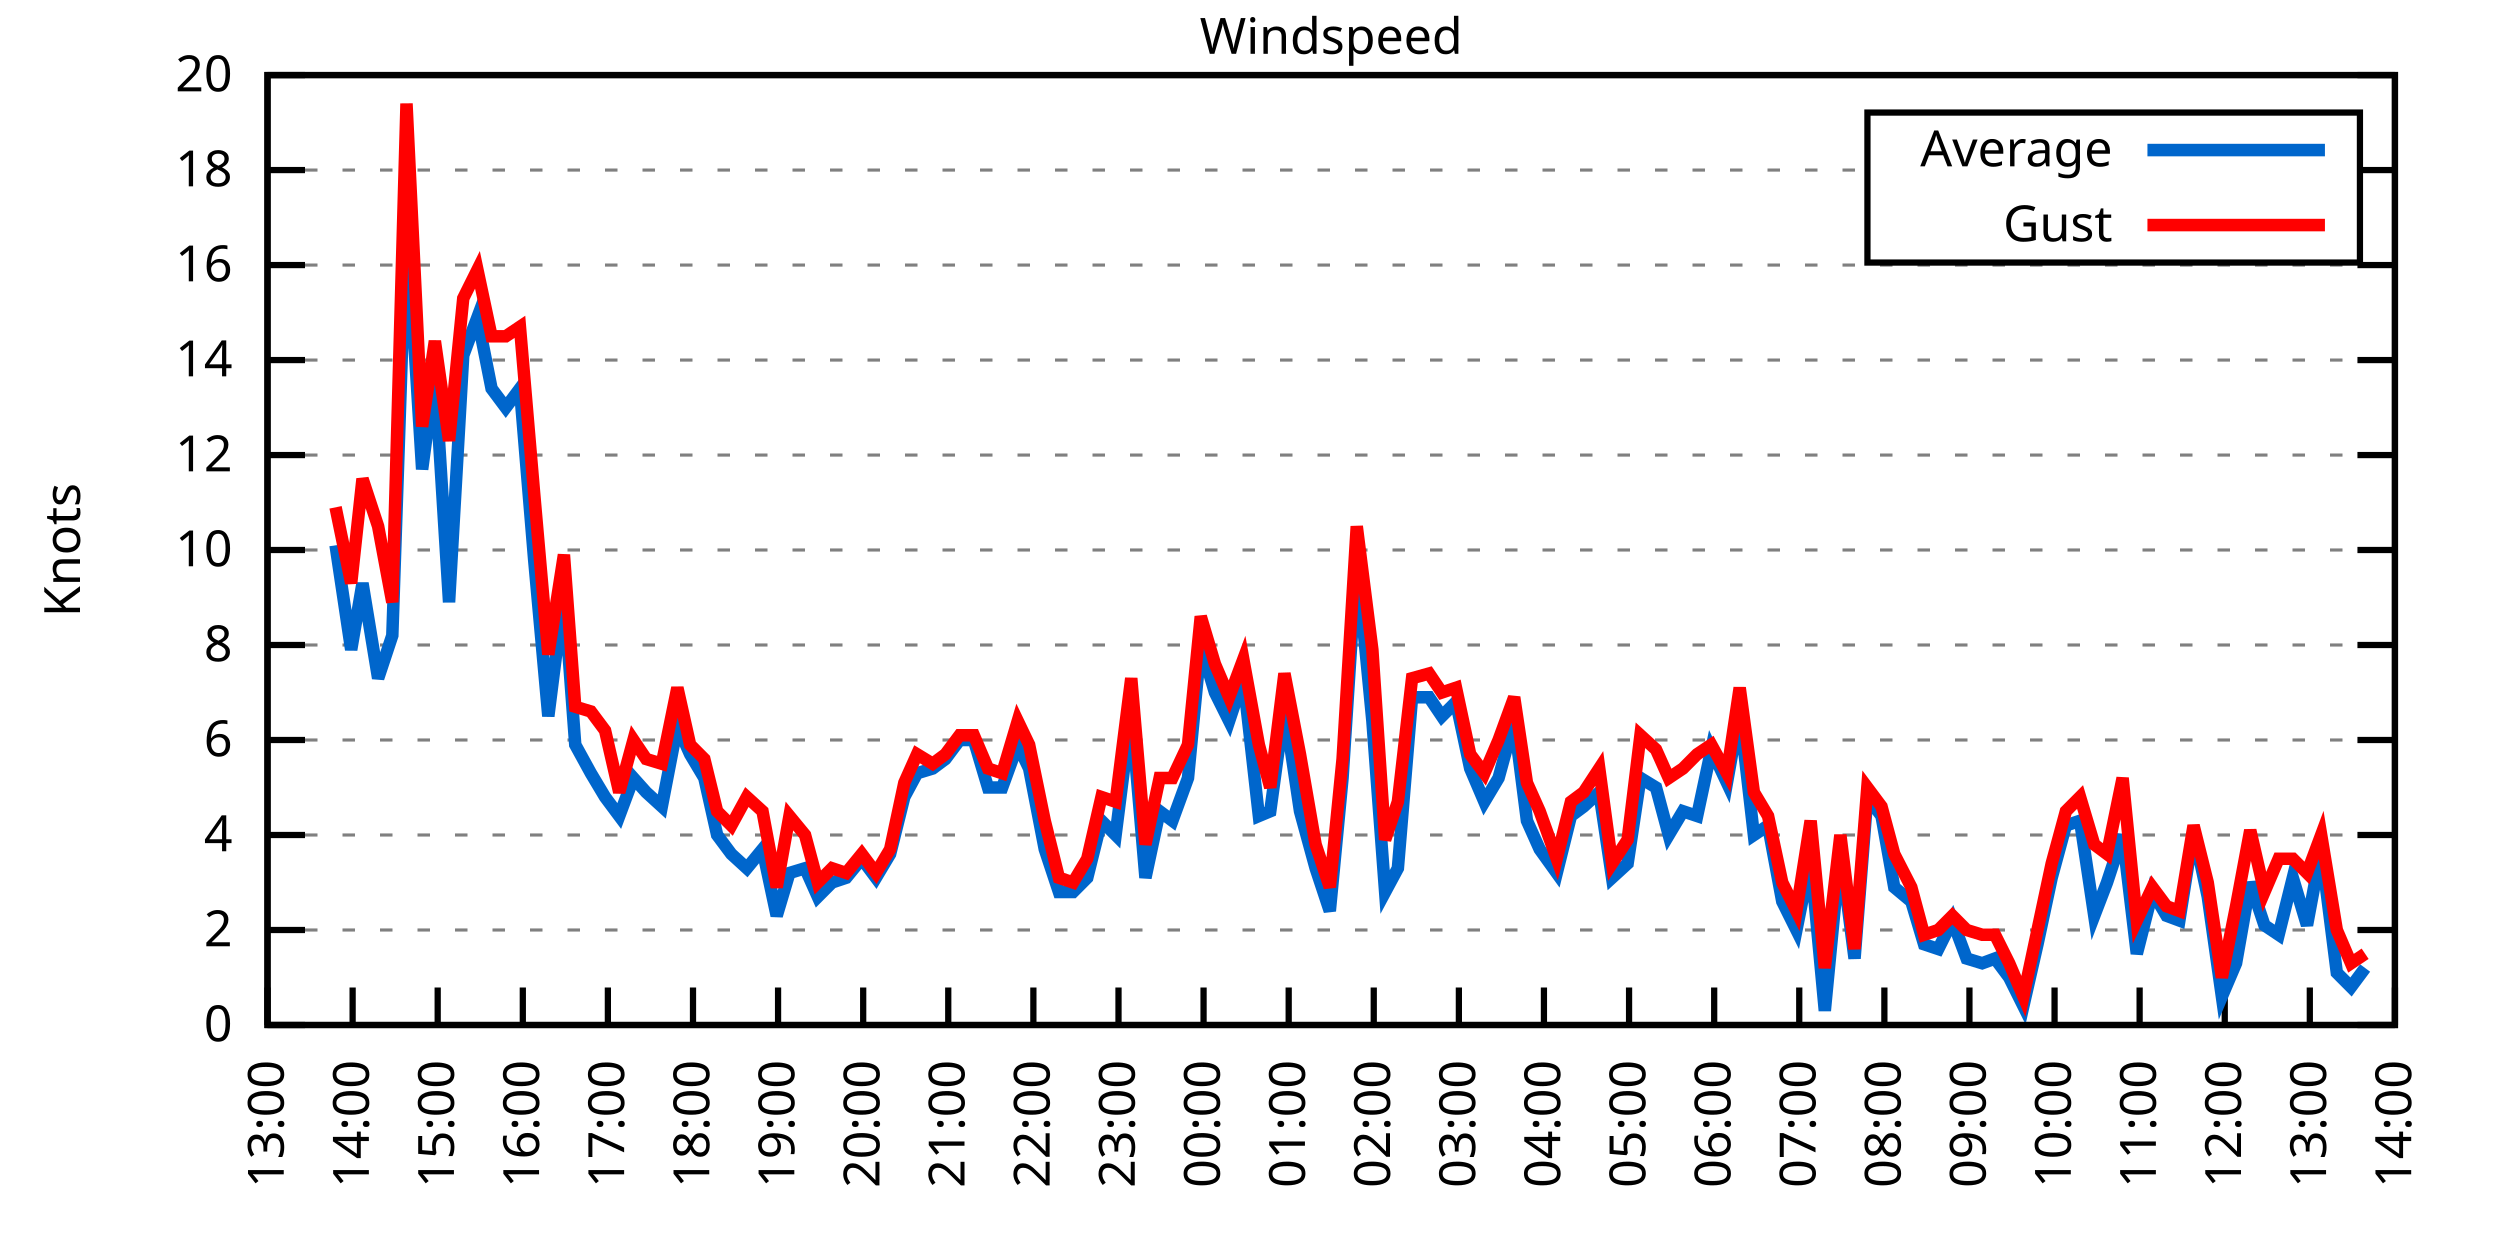
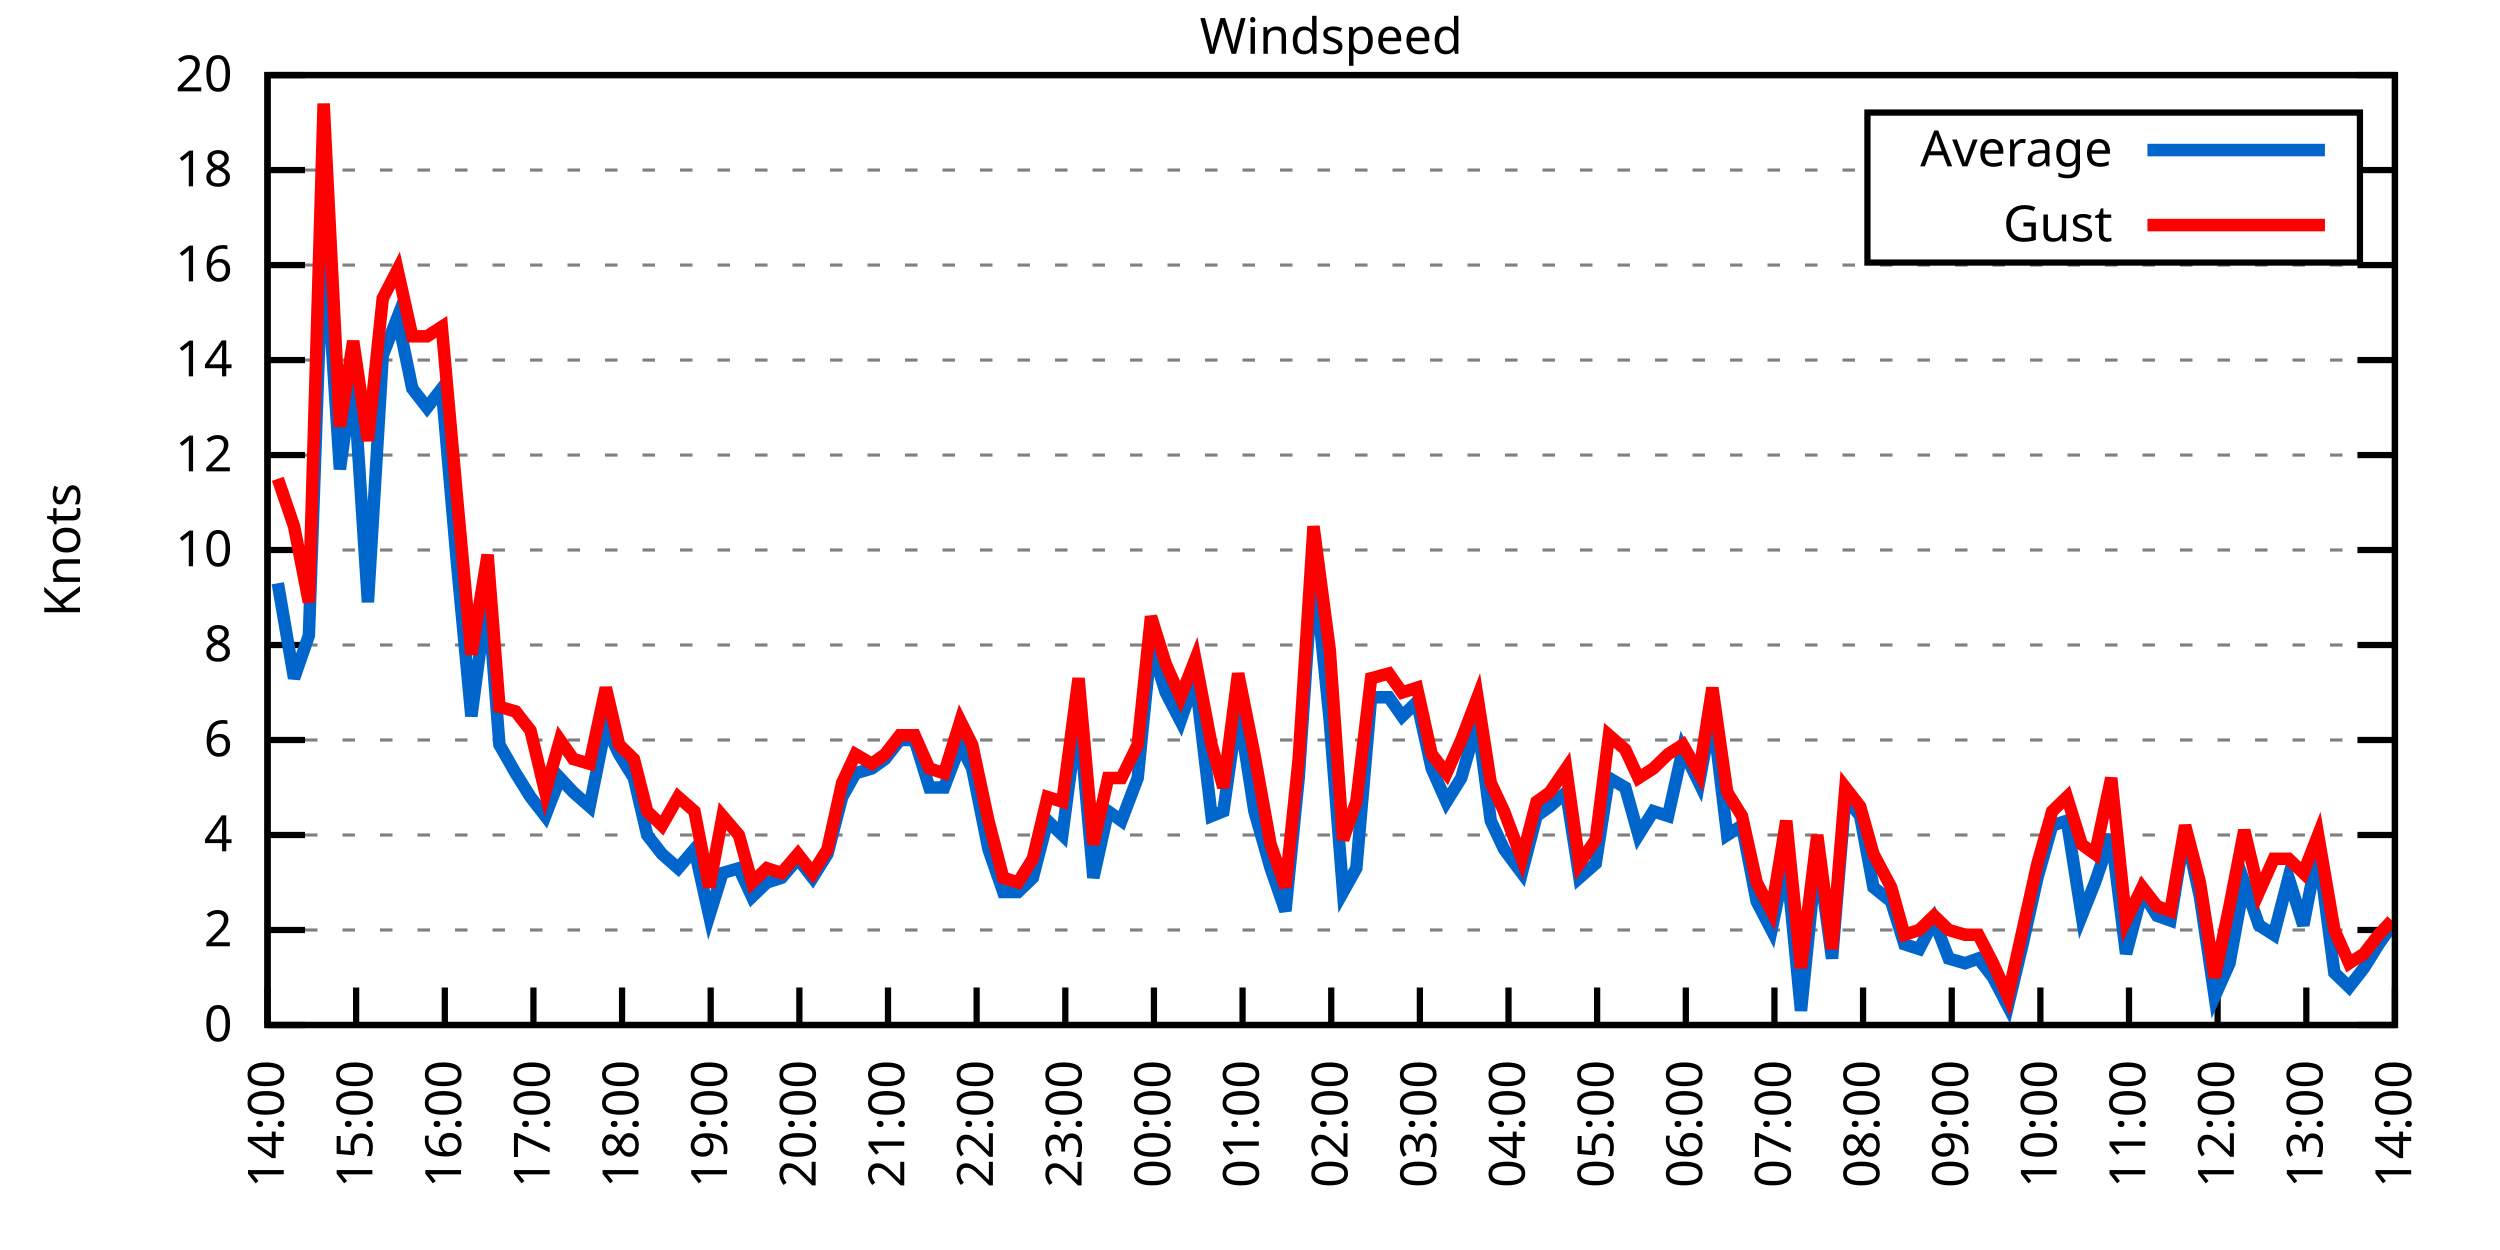
<svg xmlns="http://www.w3.org/2000/svg" xmlns:xlink="http://www.w3.org/1999/xlink" width="400" height="200" viewBox="0 0 400 200">
  <g id="gnuplot_canvas">
    <rect x="0" y="0" width="400" height="200" fill="none" />
    <defs>
      <circle id="gpDot" r="0.5" stroke-width="0.5" stroke="currentColor" />
      <path id="gpPt0" stroke-width="0.333" stroke="currentColor" d="M-1,0 h2 M0,-1 v2" />
      <path id="gpPt1" stroke-width="0.333" stroke="currentColor" d="M-1,-1 L1,1 M1,-1 L-1,1" />
      <path id="gpPt2" stroke-width="0.333" stroke="currentColor" d="M-1,0 L1,0 M0,-1 L0,1 M-1,-1 L1,1 M-1,1 L1,-1" />
      <rect id="gpPt3" stroke-width="0.333" stroke="currentColor" x="-1" y="-1" width="2" height="2" />
      <rect id="gpPt4" stroke-width="0.333" stroke="currentColor" fill="currentColor" x="-1" y="-1" width="2" height="2" />
      <circle id="gpPt5" stroke-width="0.333" stroke="currentColor" cx="0" cy="0" r="1" />
      <use xlink:href="#gpPt5" id="gpPt6" fill="currentColor" stroke="none" />
      <path id="gpPt7" stroke-width="0.333" stroke="currentColor" d="M0,-1.33 L-1.33,0.67 L1.33,0.67 z" />
      <use xlink:href="#gpPt7" id="gpPt8" fill="currentColor" stroke="none" />
      <use xlink:href="#gpPt7" id="gpPt9" stroke="currentColor" transform="rotate(180)" />
      <use xlink:href="#gpPt9" id="gpPt10" fill="currentColor" stroke="none" />
      <use xlink:href="#gpPt3" id="gpPt11" stroke="currentColor" transform="rotate(45)" />
      <use xlink:href="#gpPt11" id="gpPt12" fill="currentColor" stroke="none" />
      <path id="gpPt13" stroke-width="0.333" stroke="currentColor" d="M0,1.330 L1.265,0.411 L0.782,-1.067 L-0.782,-1.076 L-1.265,0.411 z" />
      <use xlink:href="#gpPt13" id="gpPt14" fill="currentColor" stroke="none" />
      <filter id="textbox" filterUnits="objectBoundingBox" x="0" y="0" height="1" width="1">
        <feFlood flood-color="white" flood-opacity="1" result="bgnd" />
        <feComposite in="SourceGraphic" in2="bgnd" operator="atop" />
      </filter>
      <filter id="greybox" filterUnits="objectBoundingBox" x="0" y="0" height="1" width="1">
        <feFlood flood-color="lightgrey" flood-opacity="1" result="grey" />
        <feComposite in="SourceGraphic" in2="grey" operator="atop" />
      </filter>
    </defs>
    <g fill="none" color="white" stroke="currentColor" stroke-width="1.00" stroke-linecap="butt" stroke-linejoin="miter">
</g>
    <g fill="none" color="black" stroke="currentColor" stroke-width="1.00" stroke-linecap="butt" stroke-linejoin="miter">
      <g stroke="none" shape-rendering="crispEdges">
        <polygon fill="rgb(255, 255, 255)" points="42.80,164.00 383.18,164.00 383.18,12.02 42.80,12.02 " />
      </g>
    </g>
    <g fill="none" color="black" stroke="currentColor" stroke-width="1.00" stroke-linecap="butt" stroke-linejoin="miter">
</g>
    <g fill="none" color="black" stroke="black" stroke-width="0.50" stroke-linecap="butt" stroke-linejoin="miter">
</g>
    <g fill="none" color="gray" stroke="currentColor" stroke-width="0.50" stroke-linecap="butt" stroke-linejoin="miter">
      <path stroke="gray" stroke-dasharray="2,4" class="gridline" d="M42.80,164.00 L383.19,164.00  " />
    </g>
    <g fill="none" color="gray" stroke="gray" stroke-width="1.00" stroke-linecap="butt" stroke-linejoin="miter">
</g>
    <g fill="none" color="black" stroke="currentColor" stroke-width="1.00" stroke-linecap="butt" stroke-linejoin="miter">
      <path stroke="black" d="M42.80,164.00 L48.80,164.00 M383.19,164.00 L377.19,164.00  " />
      <g transform="translate(37.20,166.60)" stroke="none" fill="black" font-family="Sans" font-size="8.00" text-anchor="end">
        <text>
          <tspan font-family="Sans"> 0</tspan>
        </text>
      </g>
    </g>
    <g fill="none" color="black" stroke="currentColor" stroke-width="1.00" stroke-linecap="butt" stroke-linejoin="miter">
</g>
    <g fill="none" color="black" stroke="black" stroke-width="0.50" stroke-linecap="butt" stroke-linejoin="miter">
</g>
    <g fill="none" color="gray" stroke="currentColor" stroke-width="0.50" stroke-linecap="butt" stroke-linejoin="miter">
      <path stroke="gray" stroke-dasharray="2,4" class="gridline" d="M42.80,148.80 L383.19,148.80  " />
    </g>
    <g fill="none" color="gray" stroke="gray" stroke-width="1.00" stroke-linecap="butt" stroke-linejoin="miter">
</g>
    <g fill="none" color="black" stroke="currentColor" stroke-width="1.00" stroke-linecap="butt" stroke-linejoin="miter">
      <path stroke="black" d="M42.80,148.80 L48.80,148.80 M383.19,148.80 L377.19,148.80  " />
      <g transform="translate(37.20,151.40)" stroke="none" fill="black" font-family="Sans" font-size="8.00" text-anchor="end">
        <text>
          <tspan font-family="Sans"> 2</tspan>
        </text>
      </g>
    </g>
    <g fill="none" color="black" stroke="currentColor" stroke-width="1.00" stroke-linecap="butt" stroke-linejoin="miter">
</g>
    <g fill="none" color="black" stroke="black" stroke-width="0.50" stroke-linecap="butt" stroke-linejoin="miter">
</g>
    <g fill="none" color="gray" stroke="currentColor" stroke-width="0.50" stroke-linecap="butt" stroke-linejoin="miter">
      <path stroke="gray" stroke-dasharray="2,4" class="gridline" d="M42.80,133.60 L383.19,133.60  " />
    </g>
    <g fill="none" color="gray" stroke="gray" stroke-width="1.00" stroke-linecap="butt" stroke-linejoin="miter">
</g>
    <g fill="none" color="black" stroke="currentColor" stroke-width="1.00" stroke-linecap="butt" stroke-linejoin="miter">
      <path stroke="black" d="M42.80,133.60 L48.80,133.60 M383.19,133.60 L377.19,133.60  " />
      <g transform="translate(37.20,136.20)" stroke="none" fill="black" font-family="Sans" font-size="8.00" text-anchor="end">
        <text>
          <tspan font-family="Sans"> 4</tspan>
        </text>
      </g>
    </g>
    <g fill="none" color="black" stroke="currentColor" stroke-width="1.00" stroke-linecap="butt" stroke-linejoin="miter">
</g>
    <g fill="none" color="black" stroke="black" stroke-width="0.50" stroke-linecap="butt" stroke-linejoin="miter">
</g>
    <g fill="none" color="gray" stroke="currentColor" stroke-width="0.50" stroke-linecap="butt" stroke-linejoin="miter">
      <path stroke="gray" stroke-dasharray="2,4" class="gridline" d="M42.80,118.40 L383.19,118.40  " />
    </g>
    <g fill="none" color="gray" stroke="gray" stroke-width="1.00" stroke-linecap="butt" stroke-linejoin="miter">
</g>
    <g fill="none" color="black" stroke="currentColor" stroke-width="1.00" stroke-linecap="butt" stroke-linejoin="miter">
      <path stroke="black" d="M42.80,118.40 L48.80,118.40 M383.19,118.40 L377.19,118.40  " />
      <g transform="translate(37.20,121.00)" stroke="none" fill="black" font-family="Sans" font-size="8.00" text-anchor="end">
        <text>
          <tspan font-family="Sans"> 6</tspan>
        </text>
      </g>
    </g>
    <g fill="none" color="black" stroke="currentColor" stroke-width="1.00" stroke-linecap="butt" stroke-linejoin="miter">
</g>
    <g fill="none" color="black" stroke="black" stroke-width="0.50" stroke-linecap="butt" stroke-linejoin="miter">
</g>
    <g fill="none" color="gray" stroke="currentColor" stroke-width="0.50" stroke-linecap="butt" stroke-linejoin="miter">
      <path stroke="gray" stroke-dasharray="2,4" class="gridline" d="M42.80,103.20 L383.19,103.20  " />
    </g>
    <g fill="none" color="gray" stroke="gray" stroke-width="1.00" stroke-linecap="butt" stroke-linejoin="miter">
</g>
    <g fill="none" color="black" stroke="currentColor" stroke-width="1.00" stroke-linecap="butt" stroke-linejoin="miter">
      <path stroke="black" d="M42.80,103.20 L48.80,103.20 M383.19,103.20 L377.19,103.20  " />
      <g transform="translate(37.20,105.80)" stroke="none" fill="black" font-family="Sans" font-size="8.00" text-anchor="end">
        <text>
          <tspan font-family="Sans"> 8</tspan>
        </text>
      </g>
    </g>
    <g fill="none" color="black" stroke="currentColor" stroke-width="1.00" stroke-linecap="butt" stroke-linejoin="miter">
</g>
    <g fill="none" color="black" stroke="black" stroke-width="0.50" stroke-linecap="butt" stroke-linejoin="miter">
</g>
    <g fill="none" color="gray" stroke="currentColor" stroke-width="0.50" stroke-linecap="butt" stroke-linejoin="miter">
      <path stroke="gray" stroke-dasharray="2,4" class="gridline" d="M42.80,88.00 L383.19,88.00  " />
    </g>
    <g fill="none" color="gray" stroke="gray" stroke-width="1.00" stroke-linecap="butt" stroke-linejoin="miter">
</g>
    <g fill="none" color="black" stroke="currentColor" stroke-width="1.00" stroke-linecap="butt" stroke-linejoin="miter">
      <path stroke="black" d="M42.80,88.00 L48.80,88.00 M383.19,88.00 L377.19,88.00  " />
      <g transform="translate(37.20,90.60)" stroke="none" fill="black" font-family="Sans" font-size="8.00" text-anchor="end">
        <text>
          <tspan font-family="Sans"> 10</tspan>
        </text>
      </g>
    </g>
    <g fill="none" color="black" stroke="currentColor" stroke-width="1.00" stroke-linecap="butt" stroke-linejoin="miter">
</g>
    <g fill="none" color="black" stroke="black" stroke-width="0.50" stroke-linecap="butt" stroke-linejoin="miter">
</g>
    <g fill="none" color="gray" stroke="currentColor" stroke-width="0.50" stroke-linecap="butt" stroke-linejoin="miter">
      <path stroke="gray" stroke-dasharray="2,4" class="gridline" d="M42.80,72.81 L383.19,72.81  " />
    </g>
    <g fill="none" color="gray" stroke="gray" stroke-width="1.00" stroke-linecap="butt" stroke-linejoin="miter">
</g>
    <g fill="none" color="black" stroke="currentColor" stroke-width="1.00" stroke-linecap="butt" stroke-linejoin="miter">
      <path stroke="black" d="M42.80,72.81 L48.80,72.81 M383.19,72.81 L377.19,72.81  " />
      <g transform="translate(37.20,75.41)" stroke="none" fill="black" font-family="Sans" font-size="8.00" text-anchor="end">
        <text>
          <tspan font-family="Sans"> 12</tspan>
        </text>
      </g>
    </g>
    <g fill="none" color="black" stroke="currentColor" stroke-width="1.00" stroke-linecap="butt" stroke-linejoin="miter">
</g>
    <g fill="none" color="black" stroke="black" stroke-width="0.50" stroke-linecap="butt" stroke-linejoin="miter">
</g>
    <g fill="none" color="gray" stroke="currentColor" stroke-width="0.50" stroke-linecap="butt" stroke-linejoin="miter">
      <path stroke="gray" stroke-dasharray="2,4" class="gridline" d="M42.80,57.61 L383.19,57.61  " />
    </g>
    <g fill="none" color="gray" stroke="gray" stroke-width="1.00" stroke-linecap="butt" stroke-linejoin="miter">
</g>
    <g fill="none" color="black" stroke="currentColor" stroke-width="1.00" stroke-linecap="butt" stroke-linejoin="miter">
      <path stroke="black" d="M42.80,57.61 L48.80,57.61 M383.19,57.61 L377.19,57.61  " />
      <g transform="translate(37.20,60.21)" stroke="none" fill="black" font-family="Sans" font-size="8.00" text-anchor="end">
        <text>
          <tspan font-family="Sans"> 14</tspan>
        </text>
      </g>
    </g>
    <g fill="none" color="black" stroke="currentColor" stroke-width="1.00" stroke-linecap="butt" stroke-linejoin="miter">
</g>
    <g fill="none" color="black" stroke="black" stroke-width="0.50" stroke-linecap="butt" stroke-linejoin="miter">
</g>
    <g fill="none" color="gray" stroke="currentColor" stroke-width="0.50" stroke-linecap="butt" stroke-linejoin="miter">
      <path stroke="gray" stroke-dasharray="2,4" class="gridline" d="M42.80,42.41 L383.19,42.41  " />
    </g>
    <g fill="none" color="gray" stroke="gray" stroke-width="1.00" stroke-linecap="butt" stroke-linejoin="miter">
</g>
    <g fill="none" color="black" stroke="currentColor" stroke-width="1.00" stroke-linecap="butt" stroke-linejoin="miter">
      <path stroke="black" d="M42.80,42.41 L48.80,42.41 M383.19,42.41 L377.19,42.41  " />
      <g transform="translate(37.20,45.01)" stroke="none" fill="black" font-family="Sans" font-size="8.00" text-anchor="end">
        <text>
          <tspan font-family="Sans"> 16</tspan>
        </text>
      </g>
    </g>
    <g fill="none" color="black" stroke="currentColor" stroke-width="1.00" stroke-linecap="butt" stroke-linejoin="miter">
</g>
    <g fill="none" color="black" stroke="black" stroke-width="0.50" stroke-linecap="butt" stroke-linejoin="miter">
</g>
    <g fill="none" color="gray" stroke="currentColor" stroke-width="0.50" stroke-linecap="butt" stroke-linejoin="miter">
      <path stroke="gray" stroke-dasharray="2,4" class="gridline" d="M42.80,27.21 L298.79,27.21 M377.59,27.21 L383.19,27.21  " />
    </g>
    <g fill="none" color="gray" stroke="gray" stroke-width="1.00" stroke-linecap="butt" stroke-linejoin="miter">
</g>
    <g fill="none" color="black" stroke="currentColor" stroke-width="1.00" stroke-linecap="butt" stroke-linejoin="miter">
      <path stroke="black" d="M42.80,27.21 L48.80,27.21 M383.19,27.21 L377.19,27.21  " />
      <g transform="translate(37.20,29.81)" stroke="none" fill="black" font-family="Sans" font-size="8.00" text-anchor="end">
        <text>
          <tspan font-family="Sans"> 18</tspan>
        </text>
      </g>
    </g>
    <g fill="none" color="black" stroke="currentColor" stroke-width="1.00" stroke-linecap="butt" stroke-linejoin="miter">
</g>
    <g fill="none" color="black" stroke="black" stroke-width="0.50" stroke-linecap="butt" stroke-linejoin="miter">
</g>
    <g fill="none" color="gray" stroke="currentColor" stroke-width="0.50" stroke-linecap="butt" stroke-linejoin="miter">
      <path stroke="gray" stroke-dasharray="2,4" class="gridline" d="M42.80,12.01 L383.19,12.01  " />
    </g>
    <g fill="none" color="gray" stroke="gray" stroke-width="1.00" stroke-linecap="butt" stroke-linejoin="miter">
</g>
    <g fill="none" color="black" stroke="currentColor" stroke-width="1.00" stroke-linecap="butt" stroke-linejoin="miter">
      <path stroke="black" d="M42.80,12.01 L48.80,12.01 M383.19,12.01 L377.19,12.01  " />
      <g transform="translate(37.20,14.61)" stroke="none" fill="black" font-family="Sans" font-size="8.00" text-anchor="end">
        <text>
          <tspan font-family="Sans"> 20</tspan>
        </text>
      </g>
    </g>
    <g fill="none" color="black" stroke="currentColor" stroke-width="1.00" stroke-linecap="butt" stroke-linejoin="miter">
      <path stroke="black" d="M42.80,164.00 L42.80,158.00  " />
      <g transform="translate(45.40,169.60) rotate(270.00)" stroke="none" fill="black" font-family="Sans" font-size="8.00" text-anchor="end">
        <text>
-           <tspan font-family="Sans">13:00</tspan>
-         </text>
-       </g>
-     </g>
-     <g fill="none" color="black" stroke="currentColor" stroke-width="1.00" stroke-linecap="butt" stroke-linejoin="miter">
-       <path stroke="black" d="M56.42,164.00 L56.42,158.00  " />
-       <g transform="translate(59.02,169.60) rotate(270.00)" stroke="none" fill="black" font-family="Sans" font-size="8.00" text-anchor="end">
-         <text>
          <tspan font-family="Sans">14:00</tspan>
        </text>
      </g>
    </g>
    <g fill="none" color="black" stroke="currentColor" stroke-width="1.00" stroke-linecap="butt" stroke-linejoin="miter">
-       <path stroke="black" d="M70.03,164.00 L70.03,158.00  " />
-       <g transform="translate(72.63,169.60) rotate(270.00)" stroke="none" fill="black" font-family="Sans" font-size="8.00" text-anchor="end">
+       <path stroke="black" d="M56.98,164.00 L56.98,158.00  " />
+       <g transform="translate(59.58,169.60) rotate(270.00)" stroke="none" fill="black" font-family="Sans" font-size="8.00" text-anchor="end">
        <text>
          <tspan font-family="Sans">15:00</tspan>
        </text>
      </g>
    </g>
    <g fill="none" color="black" stroke="currentColor" stroke-width="1.00" stroke-linecap="butt" stroke-linejoin="miter">
-       <path stroke="black" d="M83.65,164.00 L83.65,158.00  " />
-       <g transform="translate(86.25,169.60) rotate(270.00)" stroke="none" fill="black" font-family="Sans" font-size="8.00" text-anchor="end">
+       <path stroke="black" d="M71.17,164.00 L71.17,158.00  " />
+       <g transform="translate(73.77,169.60) rotate(270.00)" stroke="none" fill="black" font-family="Sans" font-size="8.00" text-anchor="end">
        <text>
          <tspan font-family="Sans">16:00</tspan>
        </text>
      </g>
    </g>
    <g fill="none" color="black" stroke="currentColor" stroke-width="1.00" stroke-linecap="butt" stroke-linejoin="miter">
-       <path stroke="black" d="M97.26,164.00 L97.26,158.00  " />
-       <g transform="translate(99.86,169.60) rotate(270.00)" stroke="none" fill="black" font-family="Sans" font-size="8.00" text-anchor="end">
+       <path stroke="black" d="M85.35,164.00 L85.35,158.00  " />
+       <g transform="translate(87.95,169.60) rotate(270.00)" stroke="none" fill="black" font-family="Sans" font-size="8.00" text-anchor="end">
        <text>
          <tspan font-family="Sans">17:00</tspan>
        </text>
      </g>
    </g>
    <g fill="none" color="black" stroke="currentColor" stroke-width="1.00" stroke-linecap="butt" stroke-linejoin="miter">
-       <path stroke="black" d="M110.88,164.00 L110.88,158.00  " />
-       <g transform="translate(113.48,169.60) rotate(270.00)" stroke="none" fill="black" font-family="Sans" font-size="8.00" text-anchor="end">
+       <path stroke="black" d="M99.53,164.00 L99.53,158.00  " />
+       <g transform="translate(102.13,169.60) rotate(270.00)" stroke="none" fill="black" font-family="Sans" font-size="8.00" text-anchor="end">
        <text>
          <tspan font-family="Sans">18:00</tspan>
        </text>
      </g>
    </g>
    <g fill="none" color="black" stroke="currentColor" stroke-width="1.00" stroke-linecap="butt" stroke-linejoin="miter">
-       <path stroke="black" d="M124.49,164.00 L124.49,158.00  " />
-       <g transform="translate(127.09,169.60) rotate(270.00)" stroke="none" fill="black" font-family="Sans" font-size="8.00" text-anchor="end">
+       <path stroke="black" d="M113.71,164.00 L113.71,158.00  " />
+       <g transform="translate(116.31,169.60) rotate(270.00)" stroke="none" fill="black" font-family="Sans" font-size="8.00" text-anchor="end">
        <text>
          <tspan font-family="Sans">19:00</tspan>
        </text>
      </g>
    </g>
    <g fill="none" color="black" stroke="currentColor" stroke-width="1.00" stroke-linecap="butt" stroke-linejoin="miter">
-       <path stroke="black" d="M138.11,164.00 L138.11,158.00  " />
-       <g transform="translate(140.71,169.60) rotate(270.00)" stroke="none" fill="black" font-family="Sans" font-size="8.00" text-anchor="end">
+       <path stroke="black" d="M127.90,164.00 L127.90,158.00  " />
+       <g transform="translate(130.50,169.60) rotate(270.00)" stroke="none" fill="black" font-family="Sans" font-size="8.00" text-anchor="end">
        <text>
          <tspan font-family="Sans">20:00</tspan>
        </text>
      </g>
    </g>
    <g fill="none" color="black" stroke="currentColor" stroke-width="1.00" stroke-linecap="butt" stroke-linejoin="miter">
-       <path stroke="black" d="M151.72,164.00 L151.72,158.00  " />
-       <g transform="translate(154.32,169.60) rotate(270.00)" stroke="none" fill="black" font-family="Sans" font-size="8.00" text-anchor="end">
+       <path stroke="black" d="M142.08,164.00 L142.08,158.00  " />
+       <g transform="translate(144.68,169.60) rotate(270.00)" stroke="none" fill="black" font-family="Sans" font-size="8.00" text-anchor="end">
        <text>
          <tspan font-family="Sans">21:00</tspan>
        </text>
      </g>
    </g>
    <g fill="none" color="black" stroke="currentColor" stroke-width="1.00" stroke-linecap="butt" stroke-linejoin="miter">
-       <path stroke="black" d="M165.34,164.00 L165.34,158.00  " />
-       <g transform="translate(167.94,169.60) rotate(270.00)" stroke="none" fill="black" font-family="Sans" font-size="8.00" text-anchor="end">
+       <path stroke="black" d="M156.26,164.00 L156.26,158.00  " />
+       <g transform="translate(158.86,169.60) rotate(270.00)" stroke="none" fill="black" font-family="Sans" font-size="8.00" text-anchor="end">
        <text>
          <tspan font-family="Sans">22:00</tspan>
        </text>
      </g>
    </g>
    <g fill="none" color="black" stroke="currentColor" stroke-width="1.00" stroke-linecap="butt" stroke-linejoin="miter">
-       <path stroke="black" d="M178.96,164.00 L178.96,158.00  " />
-       <g transform="translate(181.56,169.60) rotate(270.00)" stroke="none" fill="black" font-family="Sans" font-size="8.00" text-anchor="end">
+       <path stroke="black" d="M170.45,164.00 L170.45,158.00  " />
+       <g transform="translate(173.05,169.60) rotate(270.00)" stroke="none" fill="black" font-family="Sans" font-size="8.00" text-anchor="end">
        <text>
          <tspan font-family="Sans">23:00</tspan>
        </text>
      </g>
    </g>
    <g fill="none" color="black" stroke="currentColor" stroke-width="1.00" stroke-linecap="butt" stroke-linejoin="miter">
-       <path stroke="black" d="M192.57,164.00 L192.57,158.00  " />
-       <g transform="translate(195.17,169.60) rotate(270.00)" stroke="none" fill="black" font-family="Sans" font-size="8.00" text-anchor="end">
+       <path stroke="black" d="M184.63,164.00 L184.63,158.00  " />
+       <g transform="translate(187.23,169.60) rotate(270.00)" stroke="none" fill="black" font-family="Sans" font-size="8.00" text-anchor="end">
        <text>
          <tspan font-family="Sans">00:00</tspan>
        </text>
      </g>
    </g>
    <g fill="none" color="black" stroke="currentColor" stroke-width="1.00" stroke-linecap="butt" stroke-linejoin="miter">
-       <path stroke="black" d="M206.19,164.00 L206.19,158.00  " />
-       <g transform="translate(208.79,169.60) rotate(270.00)" stroke="none" fill="black" font-family="Sans" font-size="8.00" text-anchor="end">
+       <path stroke="black" d="M198.81,164.00 L198.81,158.00  " />
+       <g transform="translate(201.41,169.60) rotate(270.00)" stroke="none" fill="black" font-family="Sans" font-size="8.00" text-anchor="end">
        <text>
          <tspan font-family="Sans">01:00</tspan>
        </text>
      </g>
    </g>
    <g fill="none" color="black" stroke="currentColor" stroke-width="1.00" stroke-linecap="butt" stroke-linejoin="miter">
-       <path stroke="black" d="M219.80,164.00 L219.80,158.00  " />
-       <g transform="translate(222.40,169.60) rotate(270.00)" stroke="none" fill="black" font-family="Sans" font-size="8.00" text-anchor="end">
+       <path stroke="black" d="M213.00,164.00 L213.00,158.00  " />
+       <g transform="translate(215.60,169.60) rotate(270.00)" stroke="none" fill="black" font-family="Sans" font-size="8.00" text-anchor="end">
        <text>
          <tspan font-family="Sans">02:00</tspan>
        </text>
      </g>
    </g>
    <g fill="none" color="black" stroke="currentColor" stroke-width="1.00" stroke-linecap="butt" stroke-linejoin="miter">
-       <path stroke="black" d="M233.42,164.00 L233.42,158.00  " />
-       <g transform="translate(236.02,169.60) rotate(270.00)" stroke="none" fill="black" font-family="Sans" font-size="8.00" text-anchor="end">
+       <path stroke="black" d="M227.18,164.00 L227.18,158.00  " />
+       <g transform="translate(229.78,169.60) rotate(270.00)" stroke="none" fill="black" font-family="Sans" font-size="8.00" text-anchor="end">
        <text>
          <tspan font-family="Sans">03:00</tspan>
        </text>
      </g>
    </g>
    <g fill="none" color="black" stroke="currentColor" stroke-width="1.00" stroke-linecap="butt" stroke-linejoin="miter">
-       <path stroke="black" d="M247.03,164.00 L247.03,158.00  " />
-       <g transform="translate(249.63,169.60) rotate(270.00)" stroke="none" fill="black" font-family="Sans" font-size="8.00" text-anchor="end">
+       <path stroke="black" d="M241.36,164.00 L241.36,158.00  " />
+       <g transform="translate(243.96,169.60) rotate(270.00)" stroke="none" fill="black" font-family="Sans" font-size="8.00" text-anchor="end">
        <text>
          <tspan font-family="Sans">04:00</tspan>
        </text>
      </g>
    </g>
    <g fill="none" color="black" stroke="currentColor" stroke-width="1.00" stroke-linecap="butt" stroke-linejoin="miter">
-       <path stroke="black" d="M260.65,164.00 L260.65,158.00  " />
-       <g transform="translate(263.25,169.60) rotate(270.00)" stroke="none" fill="black" font-family="Sans" font-size="8.00" text-anchor="end">
+       <path stroke="black" d="M255.54,164.00 L255.54,158.00  " />
+       <g transform="translate(258.14,169.60) rotate(270.00)" stroke="none" fill="black" font-family="Sans" font-size="8.00" text-anchor="end">
        <text>
          <tspan font-family="Sans">05:00</tspan>
        </text>
      </g>
    </g>
    <g fill="none" color="black" stroke="currentColor" stroke-width="1.00" stroke-linecap="butt" stroke-linejoin="miter">
-       <path stroke="black" d="M274.27,164.00 L274.27,158.00  " />
-       <g transform="translate(276.87,169.60) rotate(270.00)" stroke="none" fill="black" font-family="Sans" font-size="8.00" text-anchor="end">
+       <path stroke="black" d="M269.73,164.00 L269.73,158.00  " />
+       <g transform="translate(272.33,169.60) rotate(270.00)" stroke="none" fill="black" font-family="Sans" font-size="8.00" text-anchor="end">
        <text>
          <tspan font-family="Sans">06:00</tspan>
        </text>
      </g>
    </g>
    <g fill="none" color="black" stroke="currentColor" stroke-width="1.00" stroke-linecap="butt" stroke-linejoin="miter">
-       <path stroke="black" d="M287.88,164.00 L287.88,158.00  " />
-       <g transform="translate(290.48,169.60) rotate(270.00)" stroke="none" fill="black" font-family="Sans" font-size="8.00" text-anchor="end">
+       <path stroke="black" d="M283.91,164.00 L283.91,158.00  " />
+       <g transform="translate(286.51,169.60) rotate(270.00)" stroke="none" fill="black" font-family="Sans" font-size="8.00" text-anchor="end">
        <text>
          <tspan font-family="Sans">07:00</tspan>
        </text>
      </g>
    </g>
    <g fill="none" color="black" stroke="currentColor" stroke-width="1.00" stroke-linecap="butt" stroke-linejoin="miter">
-       <path stroke="black" d="M301.50,164.00 L301.50,158.00  " />
-       <g transform="translate(304.10,169.60) rotate(270.00)" stroke="none" fill="black" font-family="Sans" font-size="8.00" text-anchor="end">
+       <path stroke="black" d="M298.09,164.00 L298.09,158.00  " />
+       <g transform="translate(300.69,169.60) rotate(270.00)" stroke="none" fill="black" font-family="Sans" font-size="8.00" text-anchor="end">
        <text>
          <tspan font-family="Sans">08:00</tspan>
        </text>
      </g>
    </g>
    <g fill="none" color="black" stroke="currentColor" stroke-width="1.00" stroke-linecap="butt" stroke-linejoin="miter">
-       <path stroke="black" d="M315.11,164.00 L315.11,158.00  " />
-       <g transform="translate(317.71,169.60) rotate(270.00)" stroke="none" fill="black" font-family="Sans" font-size="8.00" text-anchor="end">
+       <path stroke="black" d="M312.28,164.00 L312.28,158.00  " />
+       <g transform="translate(314.88,169.60) rotate(270.00)" stroke="none" fill="black" font-family="Sans" font-size="8.00" text-anchor="end">
        <text>
          <tspan font-family="Sans">09:00</tspan>
        </text>
      </g>
    </g>
    <g fill="none" color="black" stroke="currentColor" stroke-width="1.00" stroke-linecap="butt" stroke-linejoin="miter">
-       <path stroke="black" d="M328.73,164.00 L328.73,158.00  " />
-       <g transform="translate(331.33,169.60) rotate(270.00)" stroke="none" fill="black" font-family="Sans" font-size="8.00" text-anchor="end">
+       <path stroke="black" d="M326.46,164.00 L326.46,158.00  " />
+       <g transform="translate(329.06,169.60) rotate(270.00)" stroke="none" fill="black" font-family="Sans" font-size="8.00" text-anchor="end">
        <text>
          <tspan font-family="Sans">10:00</tspan>
        </text>
      </g>
    </g>
    <g fill="none" color="black" stroke="currentColor" stroke-width="1.00" stroke-linecap="butt" stroke-linejoin="miter">
-       <path stroke="black" d="M342.34,164.00 L342.34,158.00  " />
-       <g transform="translate(344.94,169.60) rotate(270.00)" stroke="none" fill="black" font-family="Sans" font-size="8.00" text-anchor="end">
+       <path stroke="black" d="M340.64,164.00 L340.64,158.00  " />
+       <g transform="translate(343.24,169.60) rotate(270.00)" stroke="none" fill="black" font-family="Sans" font-size="8.00" text-anchor="end">
        <text>
          <tspan font-family="Sans">11:00</tspan>
        </text>
      </g>
    </g>
    <g fill="none" color="black" stroke="currentColor" stroke-width="1.00" stroke-linecap="butt" stroke-linejoin="miter">
-       <path stroke="black" d="M355.96,164.00 L355.96,158.00  " />
-       <g transform="translate(358.56,169.60) rotate(270.00)" stroke="none" fill="black" font-family="Sans" font-size="8.00" text-anchor="end">
+       <path stroke="black" d="M354.82,164.00 L354.82,158.00  " />
+       <g transform="translate(357.42,169.60) rotate(270.00)" stroke="none" fill="black" font-family="Sans" font-size="8.00" text-anchor="end">
        <text>
          <tspan font-family="Sans">12:00</tspan>
        </text>
      </g>
    </g>
    <g fill="none" color="black" stroke="currentColor" stroke-width="1.00" stroke-linecap="butt" stroke-linejoin="miter">
-       <path stroke="black" d="M369.57,164.00 L369.57,158.00  " />
-       <g transform="translate(372.17,169.60) rotate(270.00)" stroke="none" fill="black" font-family="Sans" font-size="8.00" text-anchor="end">
+       <path stroke="black" d="M369.01,164.00 L369.01,158.00  " />
+       <g transform="translate(371.61,169.60) rotate(270.00)" stroke="none" fill="black" font-family="Sans" font-size="8.00" text-anchor="end">
        <text>
          <tspan font-family="Sans">13:00</tspan>
        </text>
      </g>
    </g>
    <g fill="none" color="black" stroke="currentColor" stroke-width="1.00" stroke-linecap="butt" stroke-linejoin="miter">
      <path stroke="black" d="M383.19,164.00 L383.19,158.00  " />
      <g transform="translate(385.79,169.60) rotate(270.00)" stroke="none" fill="black" font-family="Sans" font-size="8.00" text-anchor="end">
        <text>
          <tspan font-family="Sans">14:00</tspan>
        </text>
      </g>
    </g>
    <g fill="none" color="black" stroke="currentColor" stroke-width="1.00" stroke-linecap="butt" stroke-linejoin="miter">
</g>
    <g fill="none" color="black" stroke="currentColor" stroke-width="1.00" stroke-linecap="butt" stroke-linejoin="miter">
      <path stroke="black" d="M42.80,12.01 L42.80,164.00 L383.19,164.00 L383.19,12.01 L42.80,12.01 Z  " />
    </g>
    <g fill="none" color="black" stroke="currentColor" stroke-width="1.00" stroke-linecap="butt" stroke-linejoin="miter">
</g>
    <g fill="none" color="black" stroke="currentColor" stroke-width="1.00" stroke-linecap="butt" stroke-linejoin="miter">
      <path stroke="black" d="M298.79,42.01 L298.79,18.01 L377.59,18.01 L377.59,42.01 L298.79,42.01 Z  " />
    </g>
    <g id="Windspeed_plot_1">
      <g fill="none" color="white" stroke="black" stroke-width="2.00" stroke-linecap="butt" stroke-linejoin="miter">
</g>
      <g fill="none" color="black" stroke="currentColor" stroke-width="2.00" stroke-linecap="butt" stroke-linejoin="miter">
        <g transform="translate(337.99,26.61)" stroke="none" fill="black" font-family="Sans" font-size="8.00" text-anchor="end">
          <text>
            <tspan font-family="Sans">Average</tspan>
          </text>
        </g>
      </g>
      <g fill="none" color="black" stroke="currentColor" stroke-width="2.00" stroke-linecap="butt" stroke-linejoin="miter">
-         <path stroke="rgb(  0, 102, 204)" d="M343.59,24.01 L371.99,24.01 M53.69,87.25 L56.19,103.96 L58.00,93.32 L60.50,108.52 L62.77,101.68 L65.04,34.81   L67.54,75.09 L69.58,59.89 L71.85,96.36 L74.12,56.85 L76.39,50.77 L78.65,62.17 L80.92,65.21 L83.19,62.17   L85.46,89.52 L87.73,114.60 L90.23,94.84 L92.04,119.16 L94.54,123.72 L96.81,127.52 L99.08,130.56 L101.35,124.48   L103.39,126.76 L105.89,129.04 L108.38,116.12 L110.42,120.68 L112.69,124.48 L114.74,133.60 L117.01,136.64 L119.50,138.92   L122.00,135.88 L124.27,146.52 L126.31,139.68 L128.81,138.92 L130.85,143.48 L133.12,141.20 L135.39,140.44 L137.88,137.40   L140.15,140.44 L142.42,136.64 L144.69,127.52 L146.73,123.72 L149.23,122.96 L151.27,121.44 L153.54,118.40 L155.81,118.40   L158.08,126.00 L160.35,126.00 L162.84,119.16 L164.66,122.96 L167.16,135.88 L169.43,142.72 L171.69,142.72 L173.96,140.44   L176.23,131.32 L178.50,133.60 L181.00,113.84 L183.27,140.44 L185.54,129.80 L187.58,131.32 L190.08,124.48 L192.12,103.20   L194.39,110.80 L196.66,115.36 L198.93,108.52 L201.42,130.56 L203.24,129.80 L205.51,113.08 L208.00,129.80 L210.50,138.92   L212.77,145.76 L214.81,124.48 L217.08,89.52 L219.58,115.36 L221.62,142.72 L223.66,138.92 L225.93,111.56 L228.65,111.56   L230.70,114.60 L232.96,112.32 L235.23,122.96 L237.50,128.28 L239.77,124.48 L242.27,115.36 L244.31,131.32 L246.35,135.88   L249.08,139.68 L251.35,130.56 L253.39,129.04 L255.88,126.76 L257.93,140.44 L260.42,138.16 L262.47,124.48 L264.96,126.00   L267.00,133.60 L269.27,129.80 L271.54,130.56 L273.81,119.92 L276.31,125.24 L278.35,113.84 L280.62,133.60 L282.89,132.08   L285.16,144.24 L287.43,148.80 L289.70,137.40 L291.97,161.72 L294.46,135.88 L296.73,153.36 L298.77,127.52 L301.04,130.56   L303.08,141.96 L305.81,144.24 L307.85,151.08 L310.12,151.84 L312.39,147.28 L314.66,153.36 L317.15,154.12 L319.20,153.36   L321.47,156.40 L323.74,160.96 L326.00,151.08 L328.27,140.44 L330.54,132.08 L332.81,131.32 L335.08,146.52 L337.12,141.20   L339.62,133.60 L341.89,152.60 L344.39,142.72 L346.65,146.52 L348.70,147.28 L350.97,132.84 L353.24,143.48 L355.50,159.44   L357.77,154.12 L360.04,141.20 L362.31,148.04 L364.58,149.56 L366.85,140.44 L369.12,148.04 L371.39,135.88 L373.89,155.64   L376.16,157.92 L378.42,154.88  " />
+         <path stroke="rgb(  0, 102, 204)" d="M343.59,24.01 L371.99,24.01 M44.45,93.32 L47.05,108.52 L49.42,101.68 L51.78,34.81 L54.38,75.09 L56.51,59.89   L58.87,96.36 L61.24,56.85 L63.60,50.77 L65.97,62.17 L68.33,65.21 L70.69,62.17 L73.06,89.52 L75.42,114.60   L78.02,94.84 L79.91,119.16 L82.51,123.72 L84.88,127.52 L87.24,130.56 L89.60,124.48 L91.73,126.76 L94.33,129.04   L96.93,116.12 L99.06,120.68 L101.42,124.48 L103.55,133.60 L105.91,136.64 L108.51,138.92 L111.11,135.88 L113.48,146.52   L115.61,139.68 L118.21,138.92 L120.33,143.48 L122.70,141.20 L125.06,140.44 L127.66,137.40 L130.02,140.44 L132.39,136.64   L134.75,127.52 L136.88,123.72 L139.48,122.96 L141.61,121.44 L143.97,118.40 L146.34,118.40 L148.70,126.00 L151.06,126.00   L153.66,119.16 L155.55,122.96 L158.15,135.88 L160.52,142.72 L162.88,142.72 L165.25,140.44 L167.61,131.32 L169.97,133.60   L172.57,113.84 L174.94,140.44 L177.30,129.80 L179.43,131.32 L182.03,124.48 L184.16,103.20 L186.52,110.80 L188.88,115.36   L191.25,108.52 L193.85,130.56 L195.74,129.80 L198.10,113.08 L200.70,129.80 L203.30,138.92 L205.67,145.76 L207.79,124.48   L210.16,89.52 L212.76,115.36 L214.89,142.72 L217.01,138.92 L219.38,111.56 L222.21,111.56 L224.34,114.60 L226.71,112.32   L229.07,122.96 L231.43,128.28 L233.80,124.48 L236.40,115.36 L238.52,131.32 L240.65,135.88 L243.49,139.68 L245.85,130.56   L247.98,129.04 L250.58,126.76 L252.71,140.44 L255.31,138.16 L257.43,124.48 L260.04,126.00 L262.16,133.60 L264.53,129.80   L266.89,130.56 L269.25,119.92 L271.85,125.24 L273.98,113.84 L276.35,133.60 L278.71,132.08 L281.07,144.24 L283.44,148.80   L285.80,137.40 L288.16,161.72 L290.76,135.88 L293.13,153.36 L295.26,127.52 L297.62,130.56 L299.75,141.96 L302.58,144.24   L304.71,151.08 L307.08,151.84 L309.44,147.28 L311.80,153.36 L314.40,154.12 L316.53,153.36 L318.89,156.40 L321.26,160.96   L323.62,151.08 L325.99,140.44 L328.35,132.08 L330.71,131.32 L333.08,146.52 L335.20,141.20 L337.80,133.60 L340.17,152.60   L342.77,142.72 L345.13,146.52 L347.26,147.28 L349.62,132.84 L351.99,143.48 L354.35,159.44 L356.72,154.12 L359.08,141.20   L361.44,148.04 L363.81,149.56 L366.17,140.44 L368.53,148.04 L370.90,135.88 L373.50,155.64 L375.86,157.92 L378.23,154.88   L380.59,151.08 L382.72,148.04  " />
      </g>
    </g>
    <g id="Windspeed_plot_2">
      <g fill="none" color="black" stroke="currentColor" stroke-width="2.00" stroke-linecap="butt" stroke-linejoin="miter">
        <g transform="translate(337.99,38.61)" stroke="none" fill="black" font-family="Sans" font-size="8.00" text-anchor="end">
          <text>
            <tspan font-family="Sans">Gust</tspan>
          </text>
        </g>
      </g>
      <g fill="none" color="black" stroke="currentColor" stroke-width="2.00" stroke-linecap="butt" stroke-linejoin="miter">
-         <path stroke="rgb(255,   0,   0)" d="M343.59,36.01 L371.99,36.01 M53.69,81.17 L56.19,93.32 L58.00,76.61 L60.50,84.21 L62.77,96.36 L65.04,16.57   L67.54,68.25 L69.58,54.57 L71.85,70.53 L74.12,47.73 L76.39,43.17 L78.65,53.81 L80.92,53.81 L83.19,52.29   L85.46,78.89 L87.73,104.72 L90.23,88.76 L92.04,113.08 L94.54,113.84 L96.81,116.88 L99.08,126.76 L101.35,118.40   L103.39,121.44 L105.89,122.20 L108.38,110.04 L110.42,119.16 L112.69,121.44 L114.74,129.80 L117.01,132.08 L119.50,127.52   L122.00,129.80 L124.27,141.96 L126.31,130.56 L128.81,133.60 L130.85,141.20 L133.12,138.92 L135.39,139.68 L137.88,136.64   L140.15,139.68 L142.42,135.88 L144.69,125.24 L146.73,120.68 L149.23,122.20 L151.27,120.68 L153.54,117.64 L155.81,117.64   L158.08,122.96 L160.35,123.72 L162.84,115.36 L164.66,119.16 L167.16,131.32 L169.43,140.44 L171.69,141.20 L173.96,137.40   L176.23,127.52 L178.50,128.28 L181.00,108.52 L183.27,135.12 L185.54,124.48 L187.58,124.48 L190.08,119.16 L192.12,98.64   L194.39,106.24 L196.66,111.56 L198.93,105.48 L201.42,119.16 L203.24,126.00 L205.51,107.76 L208.00,120.68 L210.50,135.12   L212.77,141.96 L214.81,121.44 L217.08,84.21 L219.58,103.96 L221.62,134.36 L223.66,128.28 L225.93,108.52 L228.65,107.76   L230.70,110.80 L232.96,110.04 L235.23,120.68 L237.50,123.72 L239.77,118.40 L242.27,111.56 L244.31,125.24 L246.35,129.80   L249.08,137.40 L251.35,128.28 L253.39,126.76 L255.88,122.96 L257.93,138.16 L260.42,134.36 L262.47,117.64 L264.96,119.92   L267.00,124.48 L269.27,122.96 L271.54,120.68 L273.81,119.16 L276.31,123.72 L278.35,110.04 L280.62,126.76 L282.89,130.56   L285.16,141.20 L287.43,145.76 L289.70,131.32 L291.97,154.88 L294.46,133.60 L296.73,151.84 L298.77,126.00 L301.04,129.04   L303.08,136.64 L305.81,141.96 L307.85,149.56 L310.12,148.80 L312.39,146.52 L314.66,148.80 L317.15,149.56 L319.20,149.56   L321.47,154.12 L323.74,159.44 L326.00,148.80 L328.27,138.16 L330.54,129.80 L332.81,127.52 L335.08,135.12 L337.12,136.64   L339.62,124.48 L341.89,147.28 L344.39,141.96 L346.65,145.00 L348.70,145.76 L350.97,132.08 L353.24,141.20 L355.50,156.40   L357.77,145.00 L360.04,132.84 L362.31,142.72 L364.58,137.40 L366.85,137.40 L369.12,139.68 L371.39,133.60 L373.89,148.80   L376.16,154.12 L378.42,152.60  " />
+         <path stroke="rgb(255,   0,   0)" d="M343.59,36.01 L371.99,36.01 M44.45,76.61 L47.05,84.21 L49.42,96.36 L51.78,16.57 L54.38,68.25 L56.51,54.57   L58.87,70.53 L61.24,47.73 L63.60,43.17 L65.97,53.81 L68.33,53.81 L70.69,52.29 L73.06,78.89 L75.42,104.72   L78.02,88.76 L79.91,113.08 L82.51,113.84 L84.88,116.88 L87.24,126.76 L89.60,118.40 L91.73,121.44 L94.33,122.20   L96.93,110.04 L99.06,119.16 L101.42,121.44 L103.55,129.80 L105.91,132.08 L108.51,127.52 L111.11,129.80 L113.48,141.96   L115.61,130.56 L118.21,133.60 L120.33,141.20 L122.70,138.92 L125.06,139.68 L127.66,136.64 L130.02,139.68 L132.39,135.88   L134.75,125.24 L136.88,120.68 L139.48,122.20 L141.61,120.68 L143.97,117.64 L146.34,117.64 L148.70,122.96 L151.06,123.72   L153.66,115.36 L155.55,119.16 L158.15,131.32 L160.52,140.44 L162.88,141.20 L165.25,137.40 L167.61,127.52 L169.97,128.28   L172.57,108.52 L174.94,135.12 L177.30,124.48 L179.43,124.48 L182.03,119.16 L184.16,98.64 L186.52,106.24 L188.88,111.56   L191.25,105.48 L193.85,119.16 L195.74,126.00 L198.10,107.76 L200.70,120.68 L203.30,135.12 L205.67,141.96 L207.79,121.44   L210.16,84.21 L212.76,103.96 L214.89,134.36 L217.01,128.28 L219.38,108.52 L222.21,107.76 L224.34,110.80 L226.71,110.04   L229.07,120.68 L231.43,123.72 L233.80,118.40 L236.40,111.56 L238.52,125.24 L240.65,129.80 L243.49,137.40 L245.85,128.28   L247.98,126.76 L250.58,122.96 L252.71,138.16 L255.31,134.36 L257.43,117.64 L260.04,119.92 L262.16,124.48 L264.53,122.96   L266.89,120.68 L269.25,119.16 L271.85,123.72 L273.98,110.04 L276.35,126.76 L278.71,130.56 L281.07,141.20 L283.44,145.76   L285.80,131.32 L288.16,154.88 L290.76,133.60 L293.13,151.84 L295.26,126.00 L297.62,129.04 L299.75,136.64 L302.58,141.96   L304.71,149.56 L307.08,148.80 L309.44,146.52 L311.80,148.80 L314.40,149.56 L316.53,149.56 L318.89,154.12 L321.26,159.44   L323.62,148.80 L325.99,138.16 L328.35,129.80 L330.71,127.52 L333.08,135.12 L335.20,136.64 L337.80,124.48 L340.17,147.28   L342.77,141.96 L345.13,145.00 L347.26,145.76 L349.62,132.08 L351.99,141.20 L354.35,156.40 L356.72,145.00 L359.08,132.84   L361.44,142.72 L363.81,137.40 L366.17,137.40 L368.53,139.68 L370.90,133.60 L373.50,148.80 L375.86,154.12 L378.23,152.60   L380.59,149.56 L382.72,147.28  " />
      </g>
    </g>
    <g fill="none" color="black" stroke="currentColor" stroke-width="2.00" stroke-linecap="butt" stroke-linejoin="miter">
</g>
    <g fill="none" color="black" stroke="black" stroke-width="1.00" stroke-linecap="butt" stroke-linejoin="miter">
</g>
    <g fill="none" color="black" stroke="currentColor" stroke-width="1.00" stroke-linecap="butt" stroke-linejoin="miter">
      <path stroke="black" d="M42.80,12.01 L42.80,164.00 L383.19,164.00 L383.19,12.01 L42.80,12.01 Z  " />
      <g transform="translate(12.80,88.01) rotate(270.00)" stroke="none" fill="black" font-family="Sans" font-size="8.00" text-anchor="middle">
        <text>
          <tspan font-family="Sans">Knots</tspan>
        </text>
      </g>
    </g>
    <g fill="none" color="black" stroke="currentColor" stroke-width="1.00" stroke-linecap="butt" stroke-linejoin="miter">
</g>
    <g fill="none" color="black" stroke="currentColor" stroke-width="1.00" stroke-linecap="butt" stroke-linejoin="miter">
      <g transform="translate(212.99,8.61)" stroke="none" fill="black" font-family="Sans" font-size="8.00" text-anchor="middle">
        <text>
          <tspan font-family="Sans">Windspeed</tspan>
        </text>
      </g>
    </g>
    <g fill="none" color="black" stroke="currentColor" stroke-width="1.00" stroke-linecap="butt" stroke-linejoin="miter">
</g>
  </g>
</svg>
